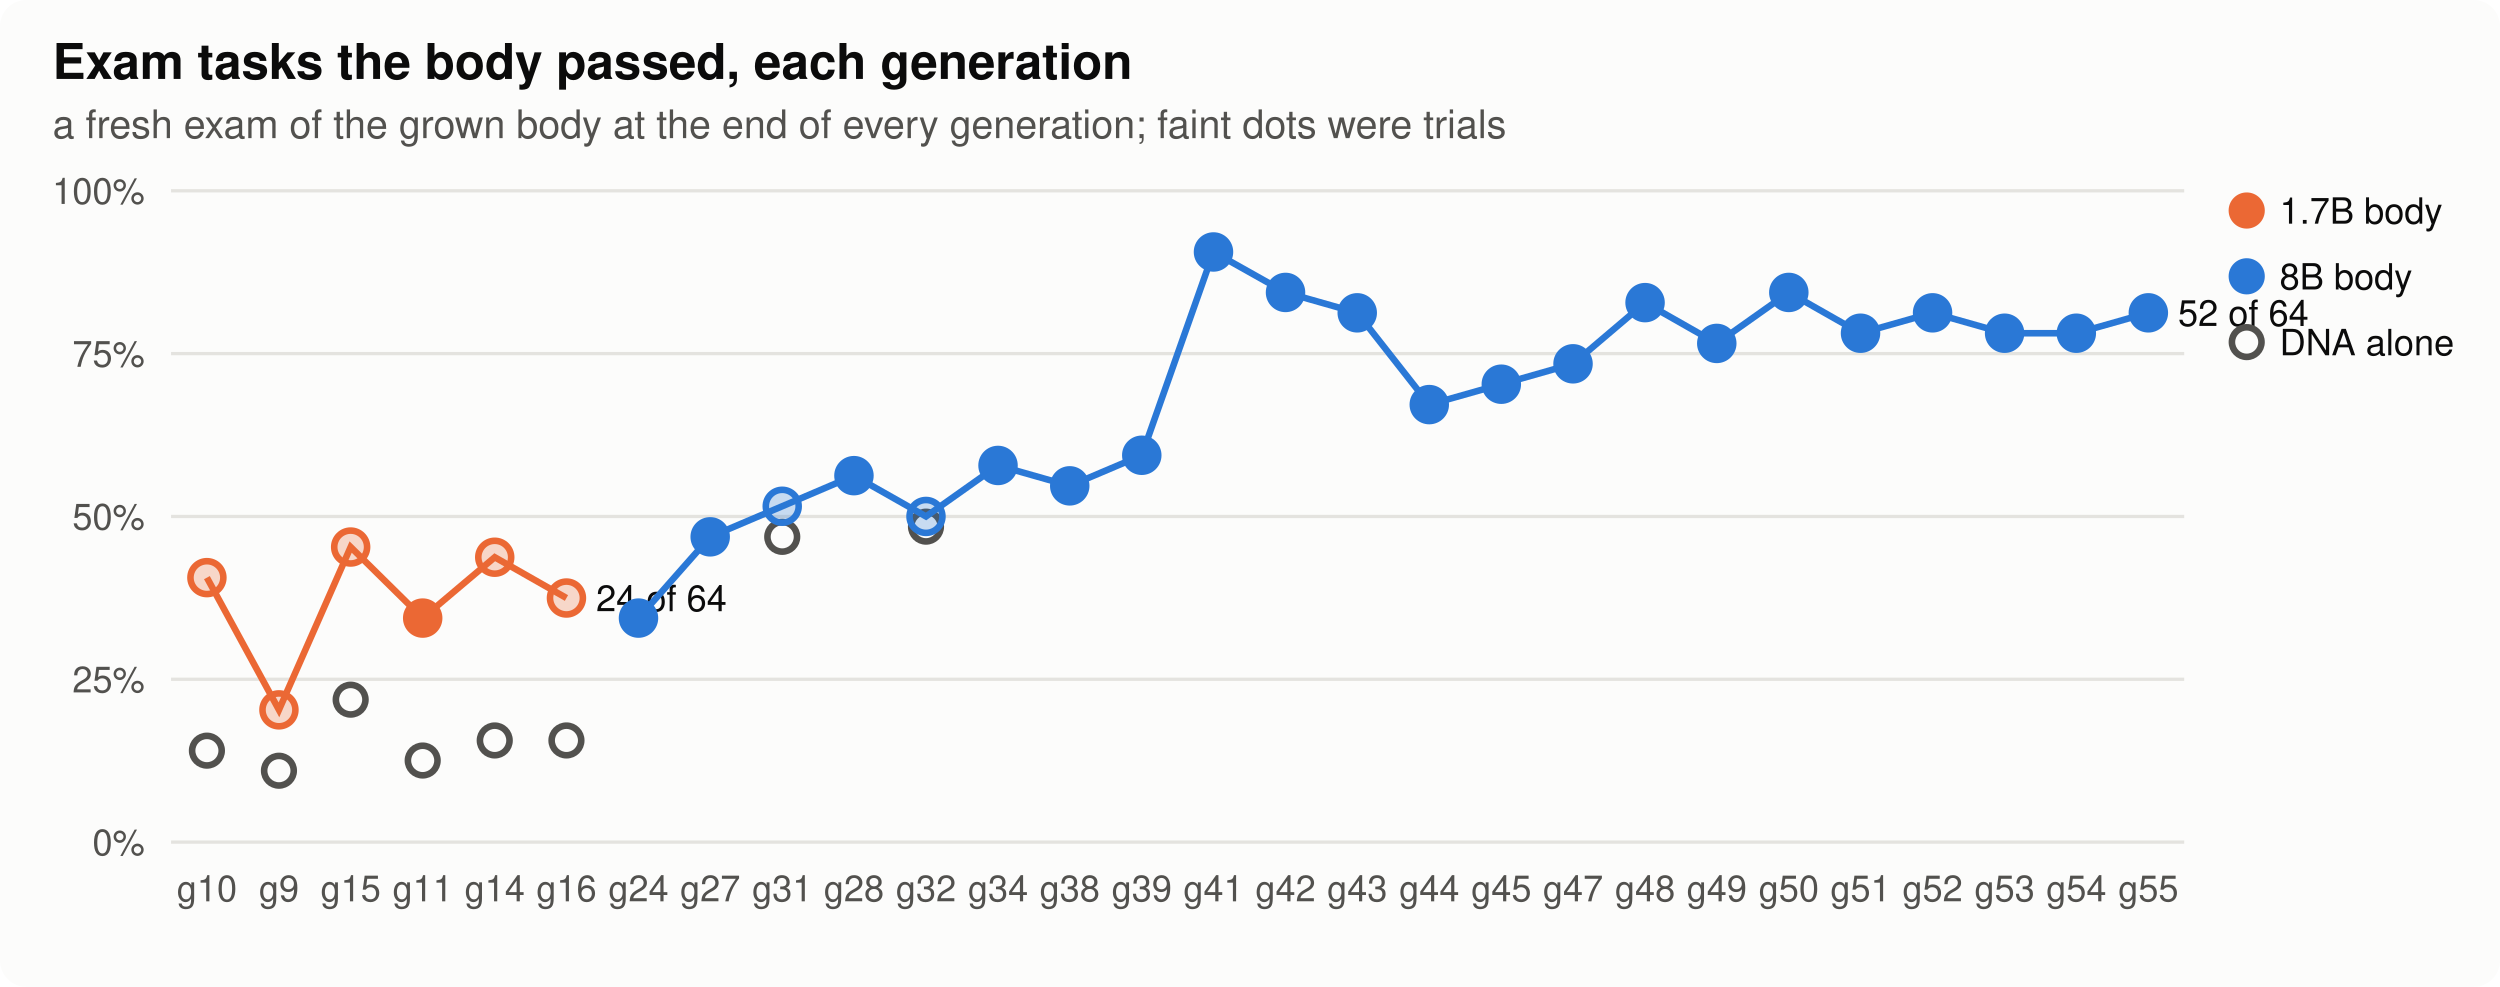
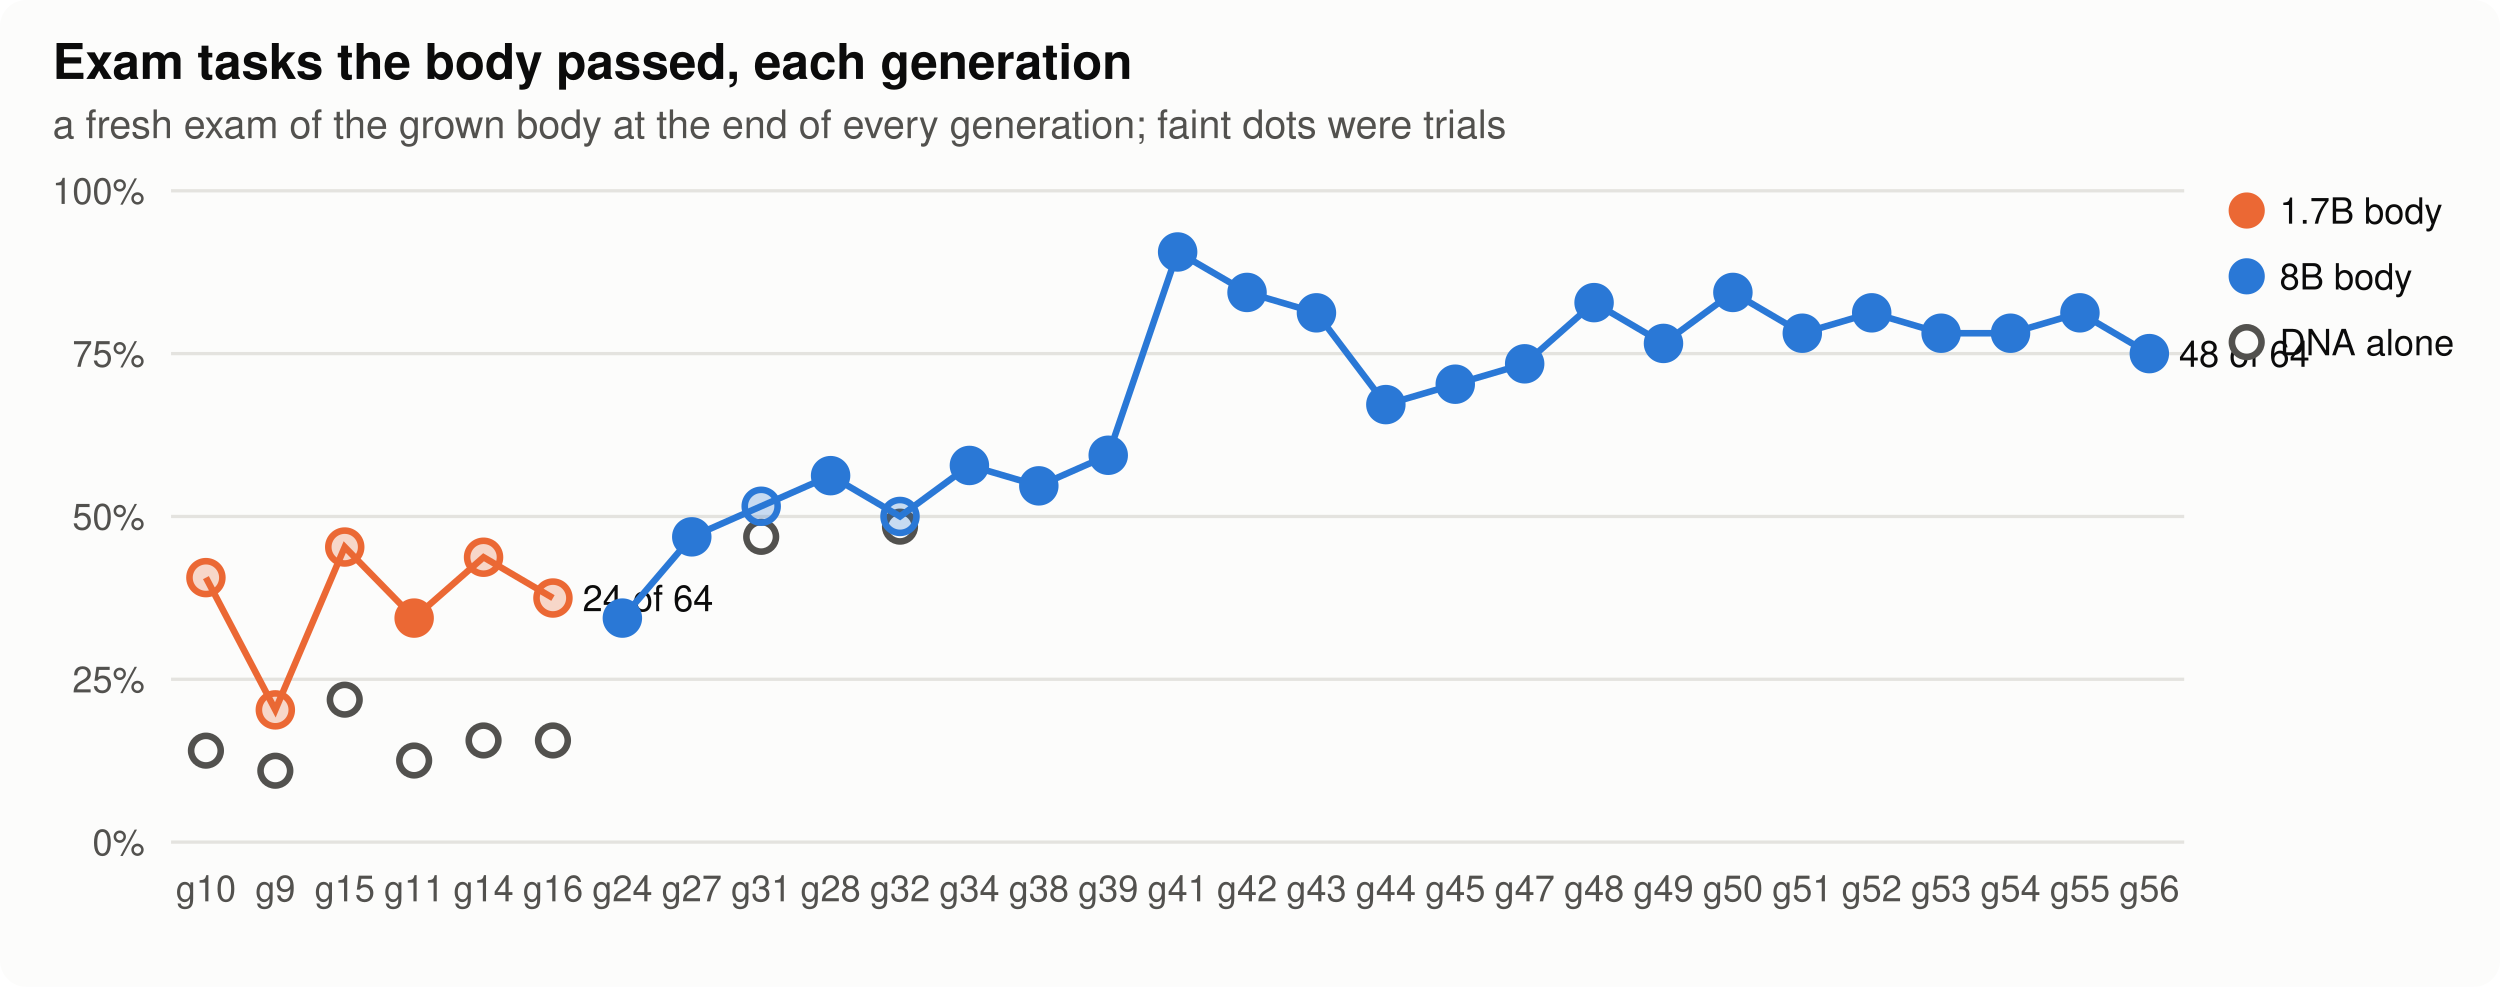
<svg xmlns="http://www.w3.org/2000/svg" width="760" height="300" viewBox="0 0 760 300" role="img" aria-label="Exam tasks the body passed, each generation">
  <style>
.bg{fill:#fcfcfb}.ink{fill:#0b0b0b}.ink2{fill:#52514e}.grid{stroke:#e4e3df}.axis{stroke:#b9b8b2}.dna{stroke:#52514e;fill:#fcfcfb}.lost{fill:#d03b3b}
.st17{fill:#eb6834;stroke:#eb6834}.lt17{stroke:#eb6834;fill:none}.st80{fill:#2a78d6;stroke:#2a78d6}.lt80{stroke:#2a78d6;fill:none}.h0{fill:#e8f1fc}.h1{fill:#cde2fb}.h2{fill:#9ec5f4}.h3{fill:#6da7ec}.h4{fill:#3987e5}.h5{fill:#256abf}.h6{fill:#184f95}
@media (prefers-color-scheme: dark){.bg{fill:#1a1a19}.ink{fill:#f0efec}.ink2{fill:#c3c2b7}.grid{stroke:#2c2c2a}.axis{stroke:#5a5955}.dna{stroke:#c3c2b7;fill:#1a1a19}.lost{fill:#e66767}.st17{fill:#d95926;stroke:#d95926}.lt17{stroke:#d95926;fill:none}.st80{fill:#3987e5;stroke:#3987e5}.lt80{stroke:#3987e5;fill:none}.h0{fill:#1f2a38}.h1{fill:#173a66}.h2{fill:#1c5cab}.h3{fill:#2a78d6}.h4{fill:#5598e7}.h5{fill:#86b6ef}.h6{fill:#b7d3f6}}
text{font-family:-apple-system,"Segoe UI",Helvetica,Arial,sans-serif}
</style>
  <rect class="bg" width="760" height="300" rx="8" />
  <text x="16.0" y="24.0" class="ink" font-size="15" text-anchor="start" font-weight="600">Exam tasks the body passed, each generation</text>
  <text x="16.0" y="42.0" class="ink2" font-size="12" text-anchor="start" font-weight="normal">a fresh exam of the grown body at the end of every generation; faint dots were trials</text>
  <line class="grid" x1="52" x2="664" y1="256.0" y2="256.0" stroke-width="1" />
  <text x="44.0" y="260.0" class="ink2" font-size="11" text-anchor="end" font-weight="normal">0%</text>
  <line class="grid" x1="52" x2="664" y1="206.5" y2="206.5" stroke-width="1" />
  <text x="44.0" y="210.5" class="ink2" font-size="11" text-anchor="end" font-weight="normal">25%</text>
  <line class="grid" x1="52" x2="664" y1="157.0" y2="157.0" stroke-width="1" />
  <text x="44.0" y="161.0" class="ink2" font-size="11" text-anchor="end" font-weight="normal">50%</text>
  <line class="grid" x1="52" x2="664" y1="107.5" y2="107.5" stroke-width="1" />
  <text x="44.0" y="111.5" class="ink2" font-size="11" text-anchor="end" font-weight="normal">75%</text>
  <line class="grid" x1="52" x2="664" y1="58.0" y2="58.0" stroke-width="1" />
  <text x="44.0" y="62.0" class="ink2" font-size="11" text-anchor="end" font-weight="normal">100%</text>
-   <text x="62.9" y="274.0" class="ink2" font-size="11" text-anchor="middle" font-weight="normal">g10</text>
-   <text x="84.8" y="274.0" class="ink2" font-size="11" text-anchor="middle" font-weight="normal">g9</text>
-   <text x="106.6" y="274.0" class="ink2" font-size="11" text-anchor="middle" font-weight="normal">g15</text>
-   <text x="128.5" y="274.0" class="ink2" font-size="11" text-anchor="middle" font-weight="normal">g11</text>
-   <text x="150.4" y="274.0" class="ink2" font-size="11" text-anchor="middle" font-weight="normal">g14</text>
-   <text x="172.2" y="274.0" class="ink2" font-size="11" text-anchor="middle" font-weight="normal">g16</text>
-   <text x="194.1" y="274.0" class="ink2" font-size="11" text-anchor="middle" font-weight="normal">g24</text>
-   <text x="215.9" y="274.0" class="ink2" font-size="11" text-anchor="middle" font-weight="normal">g27</text>
-   <text x="237.8" y="274.0" class="ink2" font-size="11" text-anchor="middle" font-weight="normal">g31</text>
-   <text x="259.6" y="274.0" class="ink2" font-size="11" text-anchor="middle" font-weight="normal">g28</text>
-   <text x="281.5" y="274.0" class="ink2" font-size="11" text-anchor="middle" font-weight="normal">g32</text>
-   <text x="303.4" y="274.0" class="ink2" font-size="11" text-anchor="middle" font-weight="normal">g34</text>
-   <text x="325.2" y="274.0" class="ink2" font-size="11" text-anchor="middle" font-weight="normal">g38</text>
-   <text x="347.1" y="274.0" class="ink2" font-size="11" text-anchor="middle" font-weight="normal">g39</text>
-   <text x="368.9" y="274.0" class="ink2" font-size="11" text-anchor="middle" font-weight="normal">g41</text>
-   <text x="390.8" y="274.0" class="ink2" font-size="11" text-anchor="middle" font-weight="normal">g42</text>
-   <text x="412.6" y="274.0" class="ink2" font-size="11" text-anchor="middle" font-weight="normal">g43</text>
-   <text x="434.5" y="274.0" class="ink2" font-size="11" text-anchor="middle" font-weight="normal">g44</text>
-   <text x="456.4" y="274.0" class="ink2" font-size="11" text-anchor="middle" font-weight="normal">g45</text>
-   <text x="478.2" y="274.0" class="ink2" font-size="11" text-anchor="middle" font-weight="normal">g47</text>
-   <text x="500.1" y="274.0" class="ink2" font-size="11" text-anchor="middle" font-weight="normal">g48</text>
-   <text x="521.9" y="274.0" class="ink2" font-size="11" text-anchor="middle" font-weight="normal">g49</text>
-   <text x="543.8" y="274.0" class="ink2" font-size="11" text-anchor="middle" font-weight="normal">g50</text>
-   <text x="565.6" y="274.0" class="ink2" font-size="11" text-anchor="middle" font-weight="normal">g51</text>
-   <text x="587.5" y="274.0" class="ink2" font-size="11" text-anchor="middle" font-weight="normal">g52</text>
-   <text x="609.4" y="274.0" class="ink2" font-size="11" text-anchor="middle" font-weight="normal">g53</text>
-   <text x="631.2" y="274.0" class="ink2" font-size="11" text-anchor="middle" font-weight="normal">g54</text>
-   <text x="653.1" y="274.0" class="ink2" font-size="11" text-anchor="middle" font-weight="normal">g55</text>
-   <circle class="dna" cx="62.9" cy="228.2" r="4.5" stroke-width="2" />
-   <circle class="dna" cx="84.8" cy="234.3" r="4.5" stroke-width="2" />
-   <circle class="dna" cx="106.6" cy="212.7" r="4.5" stroke-width="2" />
-   <circle class="dna" cx="128.5" cy="231.2" r="4.5" stroke-width="2" />
-   <circle class="dna" cx="150.4" cy="225.1" r="4.5" stroke-width="2" />
-   <circle class="dna" cx="172.2" cy="225.1" r="4.5" stroke-width="2" />
-   <circle class="dna" cx="237.8" cy="163.2" r="4.5" stroke-width="2" />
-   <circle class="dna" cx="281.5" cy="160.1" r="4.5" stroke-width="2" />
-   <polyline class="lt17" stroke-width="2" points="62.9,175.6 84.8,215.8 106.6,166.3 128.5,187.9 150.4,169.4 172.2,181.8" />
-   <circle class="st17" cx="62.9" cy="175.6" r="5" stroke-width="2" fill-opacity="0.25" />
-   <circle class="st17" cx="84.8" cy="215.8" r="5" stroke-width="2" fill-opacity="0.25" />
-   <circle class="st17" cx="106.6" cy="166.3" r="5" stroke-width="2" fill-opacity="0.25" />
-   <circle class="st17" cx="128.5" cy="187.9" r="5" stroke-width="2" />
-   <circle class="st17" cx="150.4" cy="169.4" r="5" stroke-width="2" fill-opacity="0.25" />
-   <circle class="st17" cx="172.2" cy="181.8" r="5" stroke-width="2" fill-opacity="0.25" />
-   <text x="181.2" y="185.8" class="ink" font-size="11" text-anchor="start" font-weight="normal">24 of 64</text>
-   <polyline class="lt80" stroke-width="2" points="194.1,187.9 215.9,163.2 237.8,153.9 259.6,144.6 281.5,157.0 303.4,141.5 325.2,147.7 347.1,138.4 368.9,76.6 390.8,88.9 412.6,95.1 434.5,123.0 456.4,116.8 478.2,110.6 500.1,92.0 521.9,104.4 543.8,88.9 565.6,101.3 587.5,95.1 609.4,101.3 631.2,101.3 653.1,95.1" />
-   <circle class="st80" cx="194.1" cy="187.9" r="5" stroke-width="2" />
-   <circle class="st80" cx="215.9" cy="163.2" r="5" stroke-width="2" />
-   <circle class="st80" cx="237.8" cy="153.9" r="5" stroke-width="2" fill-opacity="0.25" />
-   <circle class="st80" cx="259.6" cy="144.6" r="5" stroke-width="2" />
-   <circle class="st80" cx="281.5" cy="157.0" r="5" stroke-width="2" fill-opacity="0.25" />
-   <circle class="st80" cx="303.4" cy="141.5" r="5" stroke-width="2" />
-   <circle class="st80" cx="325.2" cy="147.7" r="5" stroke-width="2" />
-   <circle class="st80" cx="347.1" cy="138.4" r="5" stroke-width="2" />
-   <circle class="st80" cx="368.9" cy="76.6" r="5" stroke-width="2" />
-   <circle class="st80" cx="390.8" cy="88.9" r="5" stroke-width="2" />
-   <circle class="st80" cx="412.6" cy="95.1" r="5" stroke-width="2" />
-   <circle class="st80" cx="434.5" cy="123.0" r="5" stroke-width="2" />
-   <circle class="st80" cx="456.4" cy="116.8" r="5" stroke-width="2" />
-   <circle class="st80" cx="478.2" cy="110.6" r="5" stroke-width="2" />
-   <circle class="st80" cx="500.1" cy="92.0" r="5" stroke-width="2" />
-   <circle class="st80" cx="521.9" cy="104.4" r="5" stroke-width="2" />
-   <circle class="st80" cx="543.8" cy="88.9" r="5" stroke-width="2" />
-   <circle class="st80" cx="565.6" cy="101.3" r="5" stroke-width="2" />
-   <circle class="st80" cx="587.5" cy="95.1" r="5" stroke-width="2" />
-   <circle class="st80" cx="609.4" cy="101.3" r="5" stroke-width="2" />
-   <circle class="st80" cx="631.2" cy="101.3" r="5" stroke-width="2" />
-   <circle class="st80" cx="653.1" cy="95.1" r="5" stroke-width="2" />
-   <text x="662.1" y="99.1" class="ink" font-size="11" text-anchor="start" font-weight="normal">52 of 64</text>
+   <text x="62.6" y="274.0" class="ink2" font-size="11" text-anchor="middle" font-weight="normal">g10</text>
+   <text x="83.7" y="274.0" class="ink2" font-size="11" text-anchor="middle" font-weight="normal">g9</text>
+   <text x="104.8" y="274.0" class="ink2" font-size="11" text-anchor="middle" font-weight="normal">g15</text>
+   <text x="125.9" y="274.0" class="ink2" font-size="11" text-anchor="middle" font-weight="normal">g11</text>
+   <text x="147.0" y="274.0" class="ink2" font-size="11" text-anchor="middle" font-weight="normal">g14</text>
+   <text x="168.1" y="274.0" class="ink2" font-size="11" text-anchor="middle" font-weight="normal">g16</text>
+   <text x="189.2" y="274.0" class="ink2" font-size="11" text-anchor="middle" font-weight="normal">g24</text>
+   <text x="210.3" y="274.0" class="ink2" font-size="11" text-anchor="middle" font-weight="normal">g27</text>
+   <text x="231.4" y="274.0" class="ink2" font-size="11" text-anchor="middle" font-weight="normal">g31</text>
+   <text x="252.5" y="274.0" class="ink2" font-size="11" text-anchor="middle" font-weight="normal">g28</text>
+   <text x="273.6" y="274.0" class="ink2" font-size="11" text-anchor="middle" font-weight="normal">g32</text>
+   <text x="294.7" y="274.0" class="ink2" font-size="11" text-anchor="middle" font-weight="normal">g34</text>
+   <text x="315.8" y="274.0" class="ink2" font-size="11" text-anchor="middle" font-weight="normal">g38</text>
+   <text x="336.9" y="274.0" class="ink2" font-size="11" text-anchor="middle" font-weight="normal">g39</text>
+   <text x="358.0" y="274.0" class="ink2" font-size="11" text-anchor="middle" font-weight="normal">g41</text>
+   <text x="379.1" y="274.0" class="ink2" font-size="11" text-anchor="middle" font-weight="normal">g42</text>
+   <text x="400.2" y="274.0" class="ink2" font-size="11" text-anchor="middle" font-weight="normal">g43</text>
+   <text x="421.3" y="274.0" class="ink2" font-size="11" text-anchor="middle" font-weight="normal">g44</text>
+   <text x="442.4" y="274.0" class="ink2" font-size="11" text-anchor="middle" font-weight="normal">g45</text>
+   <text x="463.5" y="274.0" class="ink2" font-size="11" text-anchor="middle" font-weight="normal">g47</text>
+   <text x="484.6" y="274.0" class="ink2" font-size="11" text-anchor="middle" font-weight="normal">g48</text>
+   <text x="505.7" y="274.0" class="ink2" font-size="11" text-anchor="middle" font-weight="normal">g49</text>
+   <text x="526.8" y="274.0" class="ink2" font-size="11" text-anchor="middle" font-weight="normal">g50</text>
+   <text x="547.9" y="274.0" class="ink2" font-size="11" text-anchor="middle" font-weight="normal">g51</text>
+   <text x="569.0" y="274.0" class="ink2" font-size="11" text-anchor="middle" font-weight="normal">g52</text>
+   <text x="590.1" y="274.0" class="ink2" font-size="11" text-anchor="middle" font-weight="normal">g53</text>
+   <text x="611.2" y="274.0" class="ink2" font-size="11" text-anchor="middle" font-weight="normal">g54</text>
+   <text x="632.3" y="274.0" class="ink2" font-size="11" text-anchor="middle" font-weight="normal">g55</text>
+   <text x="653.4" y="274.0" class="ink2" font-size="11" text-anchor="middle" font-weight="normal">g56</text>
+   <circle class="dna" cx="62.6" cy="228.2" r="4.5" stroke-width="2" />
+   <circle class="dna" cx="83.7" cy="234.3" r="4.5" stroke-width="2" />
+   <circle class="dna" cx="104.8" cy="212.7" r="4.5" stroke-width="2" />
+   <circle class="dna" cx="125.9" cy="231.2" r="4.5" stroke-width="2" />
+   <circle class="dna" cx="147.0" cy="225.1" r="4.5" stroke-width="2" />
+   <circle class="dna" cx="168.1" cy="225.1" r="4.5" stroke-width="2" />
+   <circle class="dna" cx="231.4" cy="163.2" r="4.5" stroke-width="2" />
+   <circle class="dna" cx="273.6" cy="160.1" r="4.5" stroke-width="2" />
+   <polyline class="lt17" stroke-width="2" points="62.6,175.6 83.7,215.8 104.8,166.3 125.9,187.9 147.0,169.4 168.1,181.8" />
+   <circle class="st17" cx="62.6" cy="175.6" r="5" stroke-width="2" fill-opacity="0.25" />
+   <circle class="st17" cx="83.7" cy="215.8" r="5" stroke-width="2" fill-opacity="0.25" />
+   <circle class="st17" cx="104.8" cy="166.3" r="5" stroke-width="2" fill-opacity="0.25" />
+   <circle class="st17" cx="125.9" cy="187.9" r="5" stroke-width="2" />
+   <circle class="st17" cx="147.0" cy="169.4" r="5" stroke-width="2" fill-opacity="0.25" />
+   <circle class="st17" cx="168.1" cy="181.8" r="5" stroke-width="2" fill-opacity="0.25" />
+   <text x="177.1" y="185.8" class="ink" font-size="11" text-anchor="start" font-weight="normal">24 of 64</text>
+   <polyline class="lt80" stroke-width="2" points="189.2,187.9 210.3,163.2 231.4,153.9 252.5,144.6 273.6,157.0 294.7,141.5 315.8,147.7 336.9,138.4 358.0,76.6 379.1,88.9 400.2,95.1 421.3,123.0 442.4,116.8 463.5,110.6 484.6,92.0 505.7,104.4 526.8,88.9 547.9,101.3 569.0,95.1 590.1,101.3 611.2,101.3 632.3,95.1 653.4,107.5" />
+   <circle class="st80" cx="189.2" cy="187.9" r="5" stroke-width="2" />
+   <circle class="st80" cx="210.3" cy="163.2" r="5" stroke-width="2" />
+   <circle class="st80" cx="231.4" cy="153.9" r="5" stroke-width="2" fill-opacity="0.25" />
+   <circle class="st80" cx="252.5" cy="144.6" r="5" stroke-width="2" />
+   <circle class="st80" cx="273.6" cy="157.0" r="5" stroke-width="2" fill-opacity="0.25" />
+   <circle class="st80" cx="294.7" cy="141.5" r="5" stroke-width="2" />
+   <circle class="st80" cx="315.8" cy="147.7" r="5" stroke-width="2" />
+   <circle class="st80" cx="336.9" cy="138.4" r="5" stroke-width="2" />
+   <circle class="st80" cx="358.0" cy="76.6" r="5" stroke-width="2" />
+   <circle class="st80" cx="379.1" cy="88.9" r="5" stroke-width="2" />
+   <circle class="st80" cx="400.2" cy="95.1" r="5" stroke-width="2" />
+   <circle class="st80" cx="421.3" cy="123.0" r="5" stroke-width="2" />
+   <circle class="st80" cx="442.4" cy="116.8" r="5" stroke-width="2" />
+   <circle class="st80" cx="463.5" cy="110.6" r="5" stroke-width="2" />
+   <circle class="st80" cx="484.6" cy="92.0" r="5" stroke-width="2" />
+   <circle class="st80" cx="505.7" cy="104.4" r="5" stroke-width="2" />
+   <circle class="st80" cx="526.8" cy="88.9" r="5" stroke-width="2" />
+   <circle class="st80" cx="547.9" cy="101.3" r="5" stroke-width="2" />
+   <circle class="st80" cx="569.0" cy="95.1" r="5" stroke-width="2" />
+   <circle class="st80" cx="590.1" cy="101.3" r="5" stroke-width="2" />
+   <circle class="st80" cx="611.2" cy="101.3" r="5" stroke-width="2" />
+   <circle class="st80" cx="632.3" cy="95.1" r="5" stroke-width="2" />
+   <circle class="st80" cx="653.4" cy="107.5" r="5" stroke-width="2" />
+   <text x="662.4" y="111.5" class="ink" font-size="11" text-anchor="start" font-weight="normal">48 of 64</text>
  <circle class="st17" cx="683" cy="64" r="5" />
  <text x="693.0" y="68.0" class="ink" font-size="11" text-anchor="start" font-weight="normal">1.7B body</text>
  <circle class="st80" cx="683" cy="84" r="5" />
  <text x="693.0" y="88.0" class="ink" font-size="11" text-anchor="start" font-weight="normal">8B body</text>
  <circle class="dna" cx="683" cy="104" r="4.5" stroke-width="2" />
  <text x="693.0" y="108.0" class="ink" font-size="11" text-anchor="start" font-weight="normal">DNA alone</text>
</svg>
